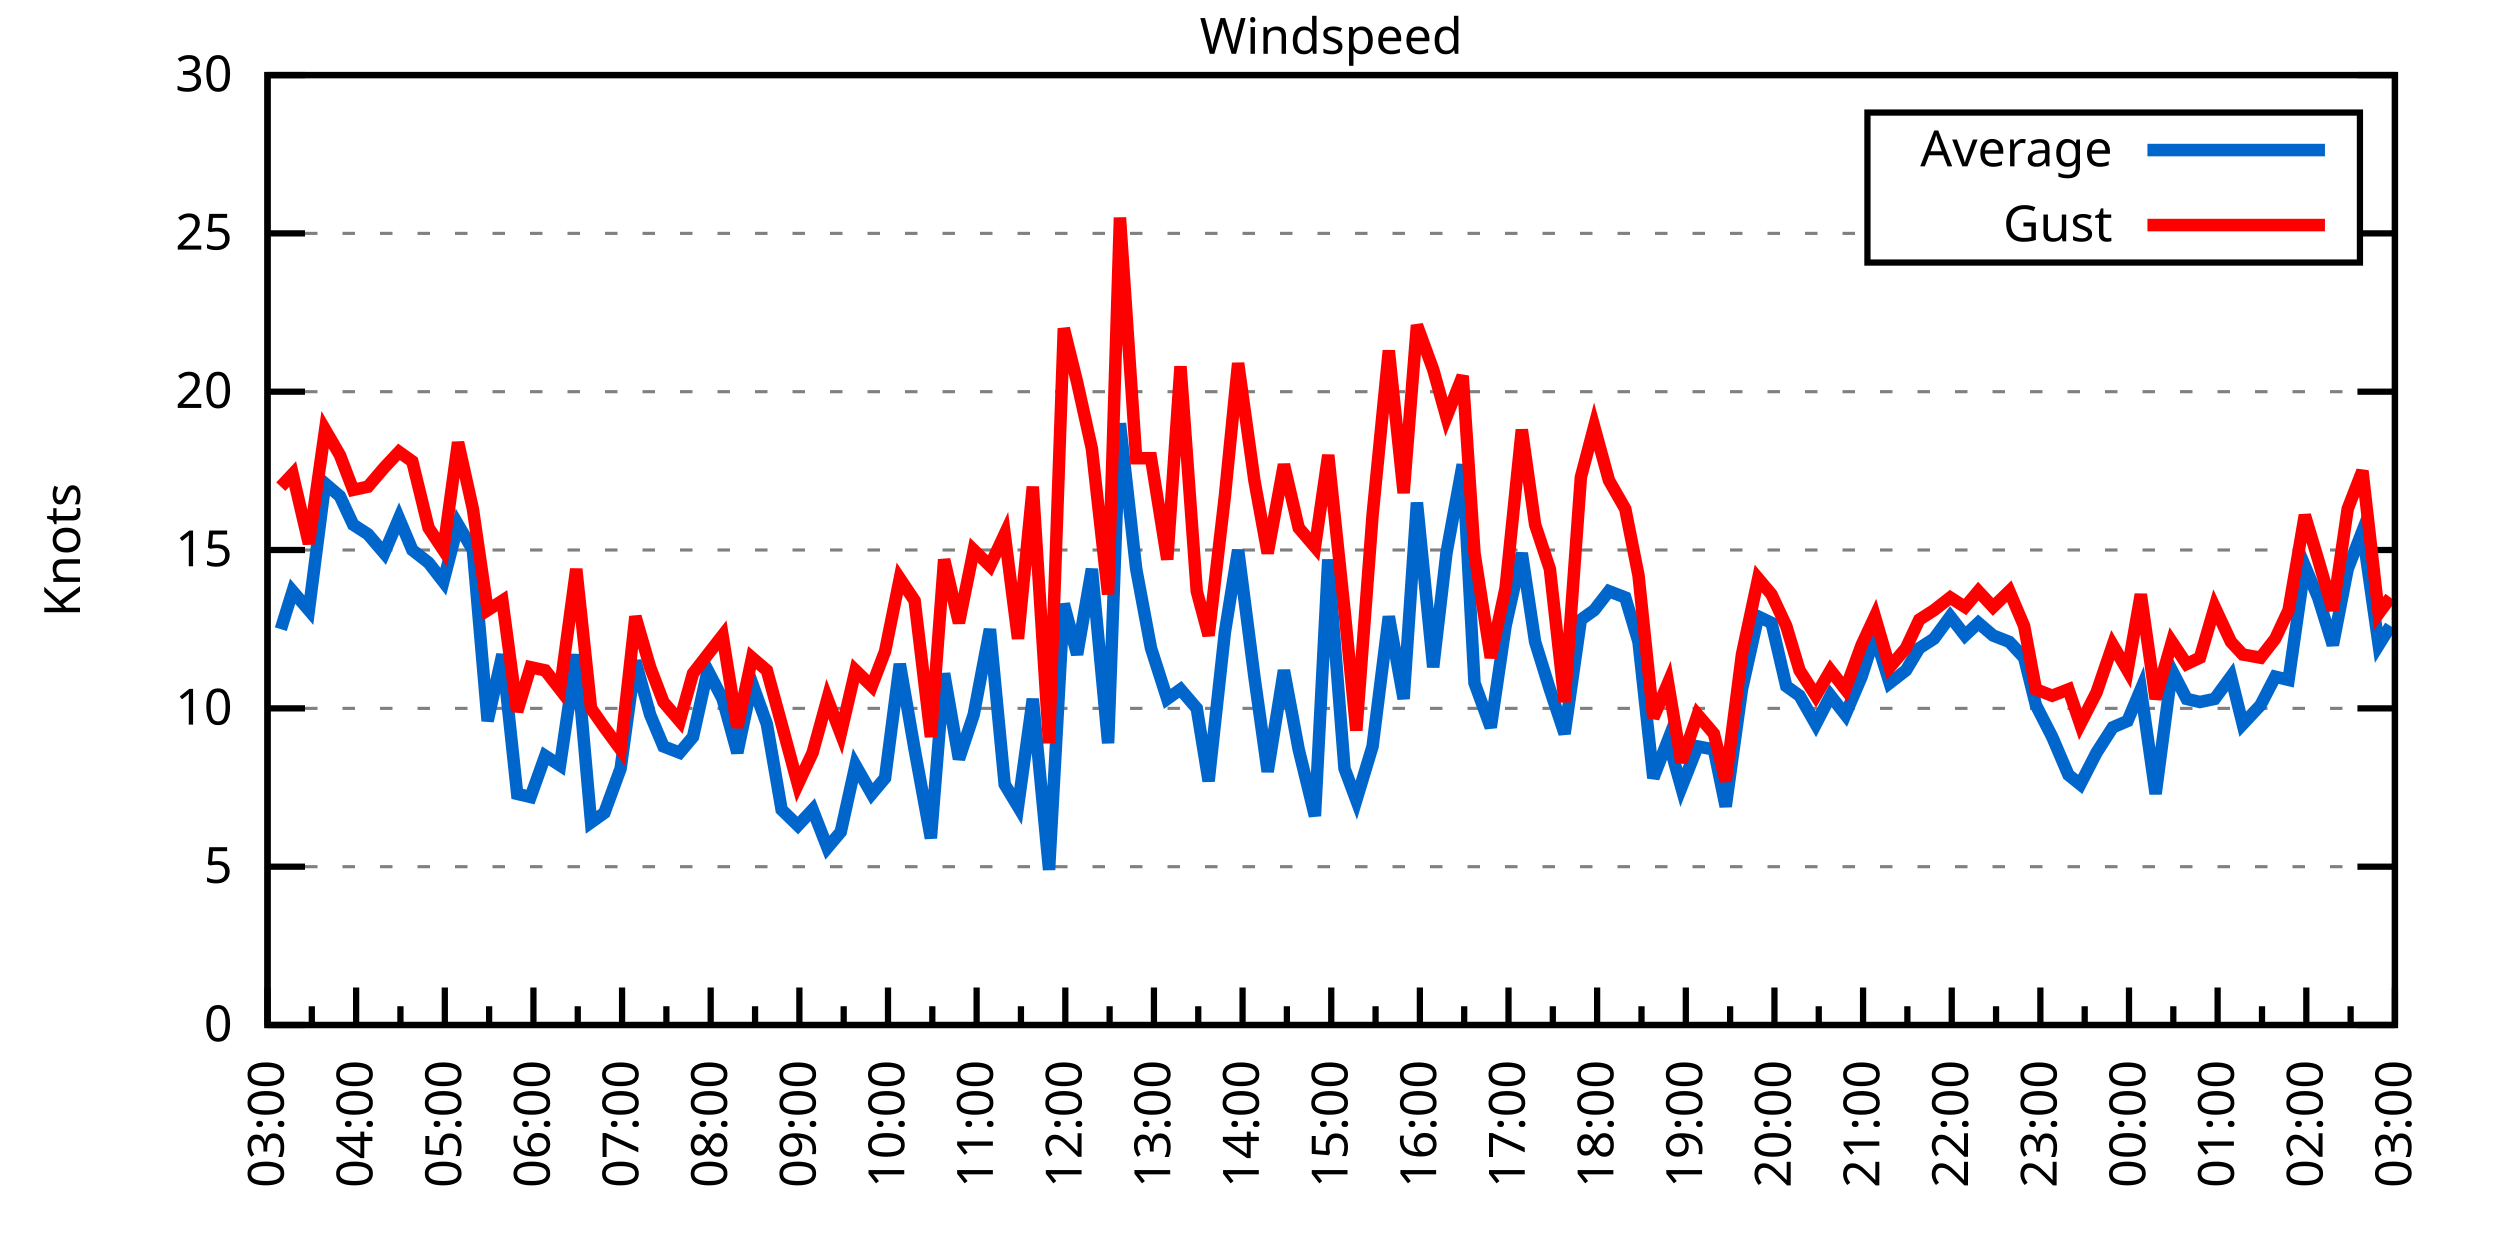
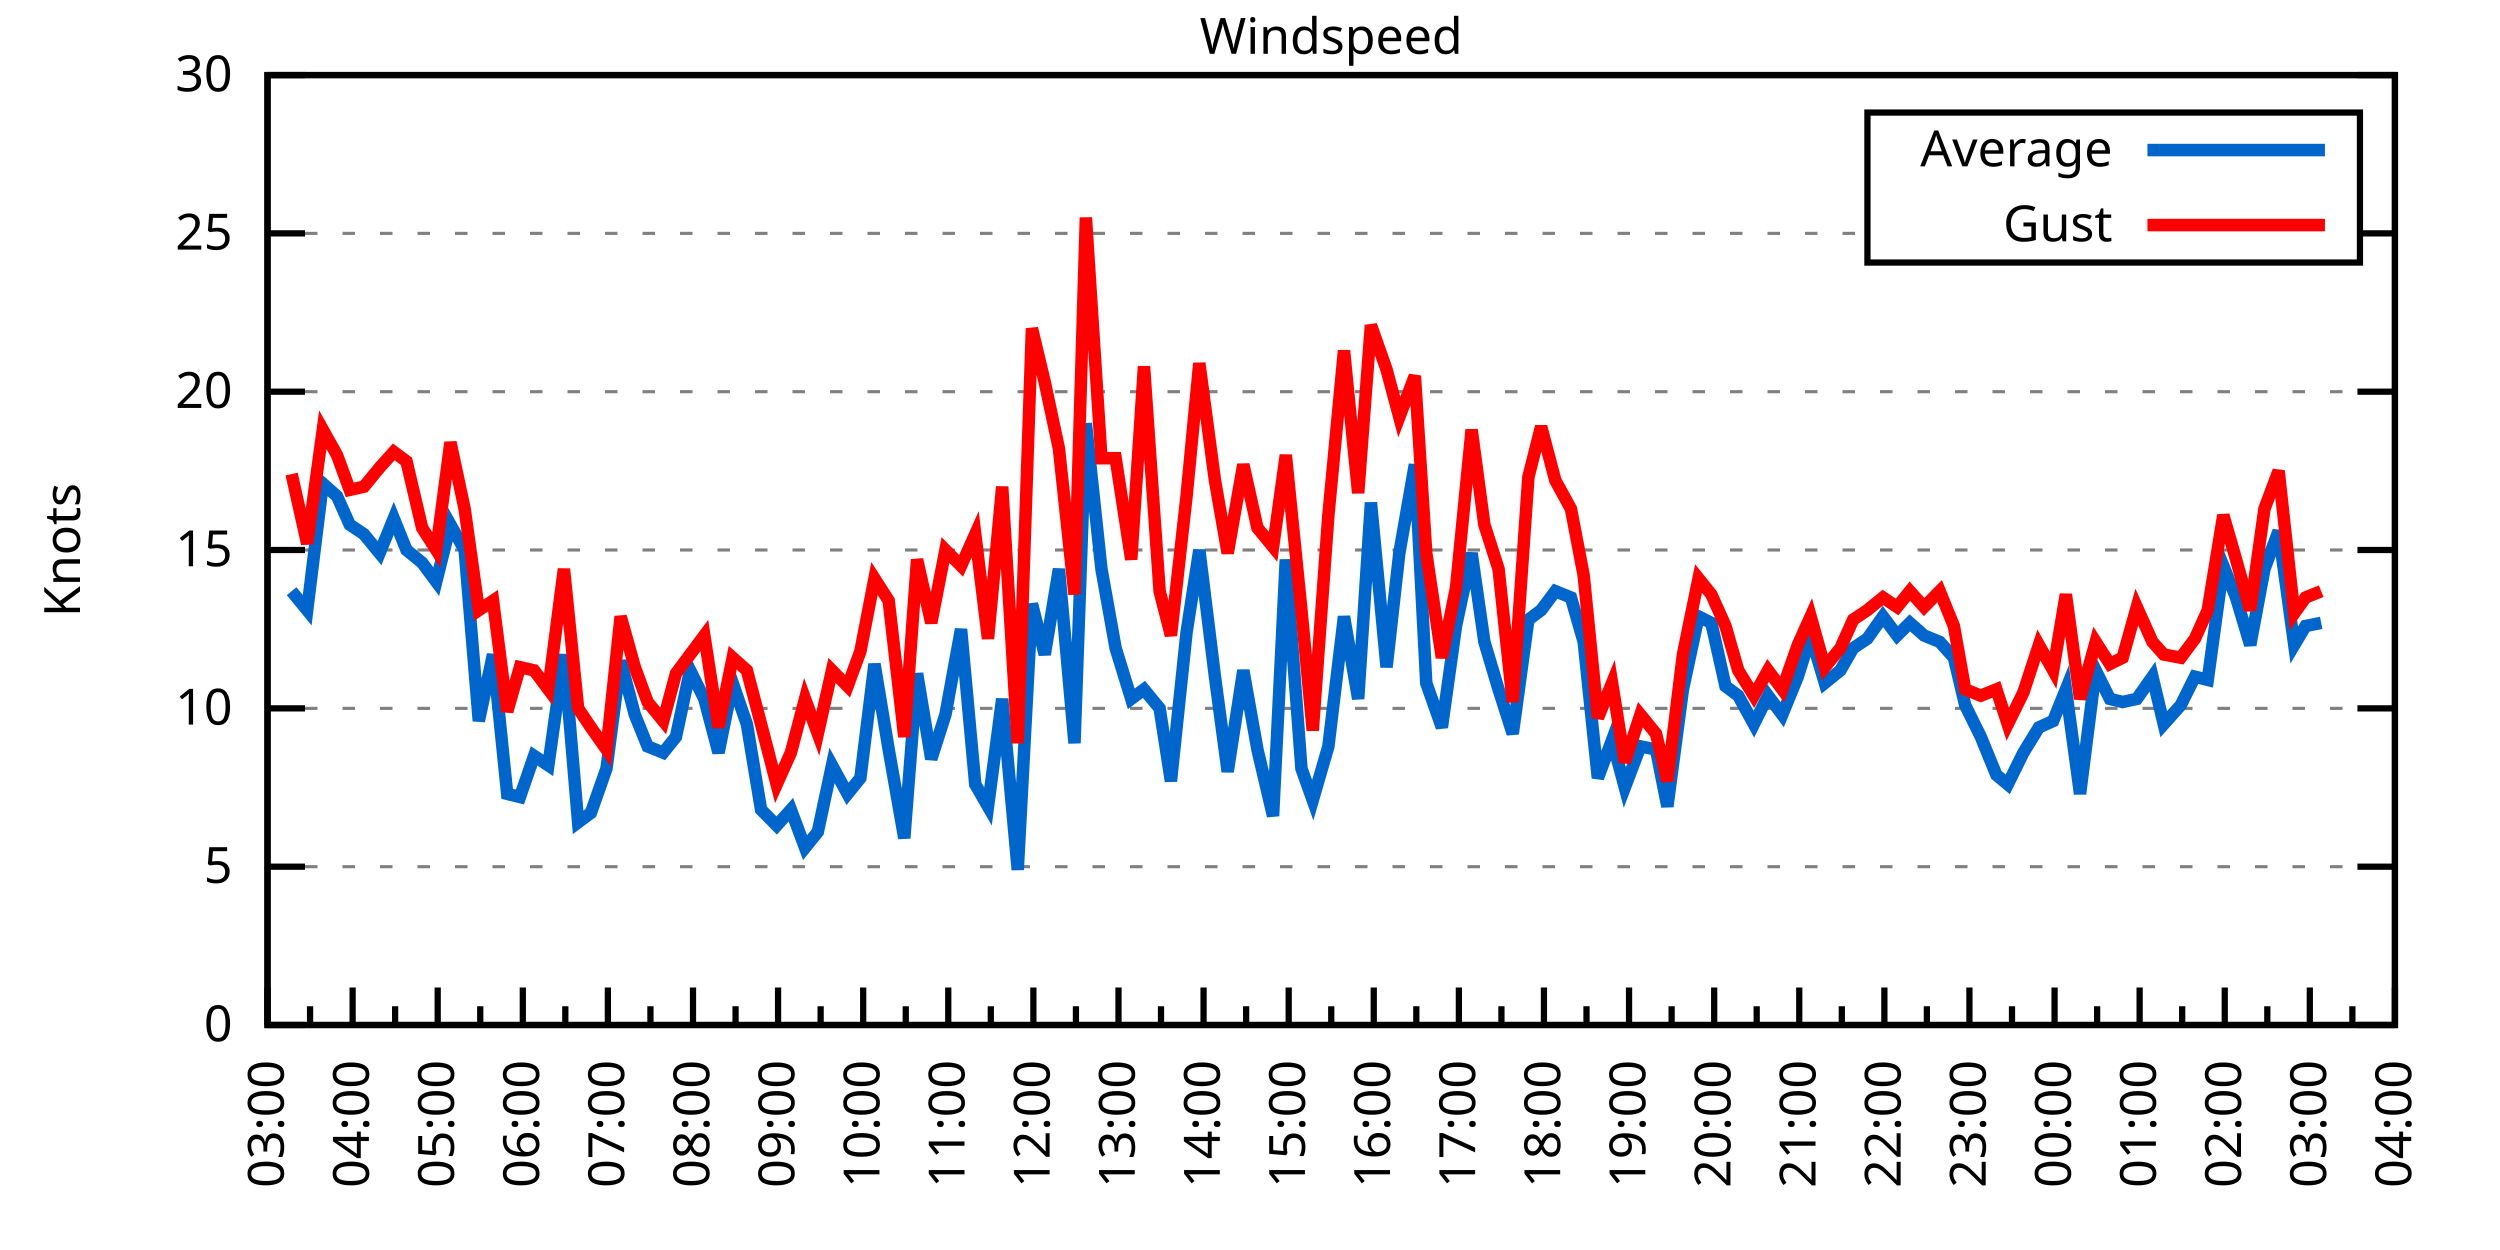
<svg xmlns="http://www.w3.org/2000/svg" xmlns:xlink="http://www.w3.org/1999/xlink" width="400" height="200" viewBox="0 0 400 200">
  <g id="gnuplot_canvas">
    <rect x="0" y="0" width="400" height="200" fill="none" />
    <defs>
      <circle id="gpDot" r="0.5" stroke-width="0.5" stroke="currentColor" />
      <path id="gpPt0" stroke-width="0.333" stroke="currentColor" d="M-1,0 h2 M0,-1 v2" />
      <path id="gpPt1" stroke-width="0.333" stroke="currentColor" d="M-1,-1 L1,1 M1,-1 L-1,1" />
      <path id="gpPt2" stroke-width="0.333" stroke="currentColor" d="M-1,0 L1,0 M0,-1 L0,1 M-1,-1 L1,1 M-1,1 L1,-1" />
      <rect id="gpPt3" stroke-width="0.333" stroke="currentColor" x="-1" y="-1" width="2" height="2" />
      <rect id="gpPt4" stroke-width="0.333" stroke="currentColor" fill="currentColor" x="-1" y="-1" width="2" height="2" />
      <circle id="gpPt5" stroke-width="0.333" stroke="currentColor" cx="0" cy="0" r="1" />
      <use xlink:href="#gpPt5" id="gpPt6" fill="currentColor" stroke="none" />
      <path id="gpPt7" stroke-width="0.333" stroke="currentColor" d="M0,-1.33 L-1.33,0.67 L1.33,0.67 z" />
      <use xlink:href="#gpPt7" id="gpPt8" fill="currentColor" stroke="none" />
      <use xlink:href="#gpPt7" id="gpPt9" stroke="currentColor" transform="rotate(180)" />
      <use xlink:href="#gpPt9" id="gpPt10" fill="currentColor" stroke="none" />
      <use xlink:href="#gpPt3" id="gpPt11" stroke="currentColor" transform="rotate(45)" />
      <use xlink:href="#gpPt11" id="gpPt12" fill="currentColor" stroke="none" />
      <path id="gpPt13" stroke-width="0.333" stroke="currentColor" d="M0,1.330 L1.265,0.411 L0.782,-1.067 L-0.782,-1.076 L-1.265,0.411 z" />
      <use xlink:href="#gpPt13" id="gpPt14" fill="currentColor" stroke="none" />
      <filter id="textbox" filterUnits="objectBoundingBox" x="0" y="0" height="1" width="1">
        <feFlood flood-color="white" flood-opacity="1" result="bgnd" />
        <feComposite in="SourceGraphic" in2="bgnd" operator="atop" />
      </filter>
      <filter id="greybox" filterUnits="objectBoundingBox" x="0" y="0" height="1" width="1">
        <feFlood flood-color="lightgrey" flood-opacity="1" result="grey" />
        <feComposite in="SourceGraphic" in2="grey" operator="atop" />
      </filter>
    </defs>
    <g fill="none" color="white" stroke="currentColor" stroke-width="1.00" stroke-linecap="butt" stroke-linejoin="miter">
</g>
    <g fill="none" color="black" stroke="currentColor" stroke-width="1.00" stroke-linecap="butt" stroke-linejoin="miter">
      <g stroke="none" shape-rendering="crispEdges">
        <polygon fill="rgb(255, 255, 255)" points="42.80,164.00 383.18,164.00 383.18,12.02 42.80,12.02 " />
      </g>
    </g>
    <g fill="none" color="black" stroke="currentColor" stroke-width="1.00" stroke-linecap="butt" stroke-linejoin="miter">
</g>
    <g fill="none" color="black" stroke="black" stroke-width="0.50" stroke-linecap="butt" stroke-linejoin="miter">
</g>
    <g fill="none" color="gray" stroke="currentColor" stroke-width="0.50" stroke-linecap="butt" stroke-linejoin="miter">
      <path stroke="gray" stroke-dasharray="2,4" class="gridline" d="M42.80,164.00 L383.19,164.00  " />
    </g>
    <g fill="none" color="gray" stroke="gray" stroke-width="1.00" stroke-linecap="butt" stroke-linejoin="miter">
</g>
    <g fill="none" color="black" stroke="currentColor" stroke-width="1.00" stroke-linecap="butt" stroke-linejoin="miter">
      <path stroke="black" d="M42.80,164.00 L48.80,164.00 M383.19,164.00 L377.19,164.00  " />
      <g transform="translate(37.20,166.60)" stroke="none" fill="black" font-family="Sans" font-size="8.00" text-anchor="end">
        <text>
          <tspan font-family="Sans"> 0</tspan>
        </text>
      </g>
    </g>
    <g fill="none" color="black" stroke="currentColor" stroke-width="1.00" stroke-linecap="butt" stroke-linejoin="miter">
</g>
    <g fill="none" color="black" stroke="black" stroke-width="0.50" stroke-linecap="butt" stroke-linejoin="miter">
</g>
    <g fill="none" color="gray" stroke="currentColor" stroke-width="0.50" stroke-linecap="butt" stroke-linejoin="miter">
      <path stroke="gray" stroke-dasharray="2,4" class="gridline" d="M42.80,138.67 L383.19,138.67  " />
    </g>
    <g fill="none" color="gray" stroke="gray" stroke-width="1.00" stroke-linecap="butt" stroke-linejoin="miter">
</g>
    <g fill="none" color="black" stroke="currentColor" stroke-width="1.00" stroke-linecap="butt" stroke-linejoin="miter">
      <path stroke="black" d="M42.80,138.67 L48.80,138.67 M383.19,138.67 L377.19,138.67  " />
      <g transform="translate(37.20,141.27)" stroke="none" fill="black" font-family="Sans" font-size="8.00" text-anchor="end">
        <text>
          <tspan font-family="Sans"> 5</tspan>
        </text>
      </g>
    </g>
    <g fill="none" color="black" stroke="currentColor" stroke-width="1.00" stroke-linecap="butt" stroke-linejoin="miter">
</g>
    <g fill="none" color="black" stroke="black" stroke-width="0.50" stroke-linecap="butt" stroke-linejoin="miter">
</g>
    <g fill="none" color="gray" stroke="currentColor" stroke-width="0.50" stroke-linecap="butt" stroke-linejoin="miter">
      <path stroke="gray" stroke-dasharray="2,4" class="gridline" d="M42.80,113.34 L383.19,113.34  " />
    </g>
    <g fill="none" color="gray" stroke="gray" stroke-width="1.00" stroke-linecap="butt" stroke-linejoin="miter">
</g>
    <g fill="none" color="black" stroke="currentColor" stroke-width="1.00" stroke-linecap="butt" stroke-linejoin="miter">
      <path stroke="black" d="M42.80,113.34 L48.80,113.34 M383.19,113.34 L377.19,113.34  " />
      <g transform="translate(37.20,115.94)" stroke="none" fill="black" font-family="Sans" font-size="8.00" text-anchor="end">
        <text>
          <tspan font-family="Sans"> 10</tspan>
        </text>
      </g>
    </g>
    <g fill="none" color="black" stroke="currentColor" stroke-width="1.00" stroke-linecap="butt" stroke-linejoin="miter">
</g>
    <g fill="none" color="black" stroke="black" stroke-width="0.50" stroke-linecap="butt" stroke-linejoin="miter">
</g>
    <g fill="none" color="gray" stroke="currentColor" stroke-width="0.50" stroke-linecap="butt" stroke-linejoin="miter">
      <path stroke="gray" stroke-dasharray="2,4" class="gridline" d="M42.80,88.00 L383.19,88.00  " />
    </g>
    <g fill="none" color="gray" stroke="gray" stroke-width="1.00" stroke-linecap="butt" stroke-linejoin="miter">
</g>
    <g fill="none" color="black" stroke="currentColor" stroke-width="1.00" stroke-linecap="butt" stroke-linejoin="miter">
      <path stroke="black" d="M42.80,88.00 L48.80,88.00 M383.19,88.00 L377.19,88.00  " />
      <g transform="translate(37.20,90.60)" stroke="none" fill="black" font-family="Sans" font-size="8.00" text-anchor="end">
        <text>
          <tspan font-family="Sans"> 15</tspan>
        </text>
      </g>
    </g>
    <g fill="none" color="black" stroke="currentColor" stroke-width="1.00" stroke-linecap="butt" stroke-linejoin="miter">
</g>
    <g fill="none" color="black" stroke="black" stroke-width="0.50" stroke-linecap="butt" stroke-linejoin="miter">
</g>
    <g fill="none" color="gray" stroke="currentColor" stroke-width="0.50" stroke-linecap="butt" stroke-linejoin="miter">
      <path stroke="gray" stroke-dasharray="2,4" class="gridline" d="M42.80,62.67 L383.19,62.67  " />
    </g>
    <g fill="none" color="gray" stroke="gray" stroke-width="1.00" stroke-linecap="butt" stroke-linejoin="miter">
</g>
    <g fill="none" color="black" stroke="currentColor" stroke-width="1.00" stroke-linecap="butt" stroke-linejoin="miter">
      <path stroke="black" d="M42.80,62.67 L48.80,62.67 M383.19,62.67 L377.19,62.67  " />
      <g transform="translate(37.20,65.27)" stroke="none" fill="black" font-family="Sans" font-size="8.00" text-anchor="end">
        <text>
          <tspan font-family="Sans"> 20</tspan>
        </text>
      </g>
    </g>
    <g fill="none" color="black" stroke="currentColor" stroke-width="1.00" stroke-linecap="butt" stroke-linejoin="miter">
</g>
    <g fill="none" color="black" stroke="black" stroke-width="0.50" stroke-linecap="butt" stroke-linejoin="miter">
</g>
    <g fill="none" color="gray" stroke="currentColor" stroke-width="0.50" stroke-linecap="butt" stroke-linejoin="miter">
      <path stroke="gray" stroke-dasharray="2,4" class="gridline" d="M42.80,37.34 L298.79,37.34 M377.59,37.34 L383.19,37.34  " />
    </g>
    <g fill="none" color="gray" stroke="gray" stroke-width="1.00" stroke-linecap="butt" stroke-linejoin="miter">
</g>
    <g fill="none" color="black" stroke="currentColor" stroke-width="1.00" stroke-linecap="butt" stroke-linejoin="miter">
      <path stroke="black" d="M42.80,37.34 L48.80,37.34 M383.19,37.34 L377.19,37.34  " />
      <g transform="translate(37.20,39.94)" stroke="none" fill="black" font-family="Sans" font-size="8.00" text-anchor="end">
        <text>
          <tspan font-family="Sans"> 25</tspan>
        </text>
      </g>
    </g>
    <g fill="none" color="black" stroke="currentColor" stroke-width="1.00" stroke-linecap="butt" stroke-linejoin="miter">
</g>
    <g fill="none" color="black" stroke="black" stroke-width="0.50" stroke-linecap="butt" stroke-linejoin="miter">
</g>
    <g fill="none" color="gray" stroke="currentColor" stroke-width="0.50" stroke-linecap="butt" stroke-linejoin="miter">
      <path stroke="gray" stroke-dasharray="2,4" class="gridline" d="M42.80,12.01 L383.19,12.01  " />
    </g>
    <g fill="none" color="gray" stroke="gray" stroke-width="1.00" stroke-linecap="butt" stroke-linejoin="miter">
</g>
    <g fill="none" color="black" stroke="currentColor" stroke-width="1.00" stroke-linecap="butt" stroke-linejoin="miter">
      <path stroke="black" d="M42.80,12.01 L48.80,12.01 M383.19,12.01 L377.19,12.01  " />
      <g transform="translate(37.20,14.61)" stroke="none" fill="black" font-family="Sans" font-size="8.00" text-anchor="end">
        <text>
          <tspan font-family="Sans"> 30</tspan>
        </text>
      </g>
    </g>
    <g fill="none" color="black" stroke="currentColor" stroke-width="1.00" stroke-linecap="butt" stroke-linejoin="miter">
      <path stroke="black" d="M42.80,164.00 L42.80,158.00  " />
      <g transform="translate(45.40,169.60) rotate(270)" stroke="none" fill="black" font-family="Sans" font-size="8.00" text-anchor="end">
        <text>
          <tspan font-family="Sans">03:00</tspan>
        </text>
      </g>
    </g>
    <g fill="none" color="black" stroke="currentColor" stroke-width="1.00" stroke-linecap="butt" stroke-linejoin="miter">
-       <path stroke="black" d="M49.89,164.00 L49.89,161.00 M56.98,164.00 L56.98,158.00  " />
-       <g transform="translate(59.58,169.60) rotate(270)" stroke="none" fill="black" font-family="Sans" font-size="8.00" text-anchor="end">
+       <path stroke="black" d="M49.61,164.00 L49.61,161.00 M56.42,164.00 L56.42,158.00  " />
+       <g transform="translate(59.02,169.60) rotate(270)" stroke="none" fill="black" font-family="Sans" font-size="8.00" text-anchor="end">
        <text>
          <tspan font-family="Sans">04:00</tspan>
        </text>
      </g>
    </g>
    <g fill="none" color="black" stroke="currentColor" stroke-width="1.00" stroke-linecap="butt" stroke-linejoin="miter">
-       <path stroke="black" d="M64.07,164.00 L64.07,161.00 M71.17,164.00 L71.17,158.00  " />
-       <g transform="translate(73.77,169.60) rotate(270)" stroke="none" fill="black" font-family="Sans" font-size="8.00" text-anchor="end">
+       <path stroke="black" d="M63.22,164.00 L63.22,161.00 M70.03,164.00 L70.03,158.00  " />
+       <g transform="translate(72.63,169.60) rotate(270)" stroke="none" fill="black" font-family="Sans" font-size="8.00" text-anchor="end">
        <text>
          <tspan font-family="Sans">05:00</tspan>
        </text>
      </g>
    </g>
    <g fill="none" color="black" stroke="currentColor" stroke-width="1.00" stroke-linecap="butt" stroke-linejoin="miter">
-       <path stroke="black" d="M78.26,164.00 L78.26,161.00 M85.35,164.00 L85.35,158.00  " />
-       <g transform="translate(87.95,169.60) rotate(270)" stroke="none" fill="black" font-family="Sans" font-size="8.00" text-anchor="end">
+       <path stroke="black" d="M76.84,164.00 L76.84,161.00 M83.65,164.00 L83.65,158.00  " />
+       <g transform="translate(86.25,169.60) rotate(270)" stroke="none" fill="black" font-family="Sans" font-size="8.00" text-anchor="end">
        <text>
          <tspan font-family="Sans">06:00</tspan>
        </text>
      </g>
    </g>
    <g fill="none" color="black" stroke="currentColor" stroke-width="1.00" stroke-linecap="butt" stroke-linejoin="miter">
-       <path stroke="black" d="M92.44,164.00 L92.44,161.00 M99.53,164.00 L99.53,158.00  " />
-       <g transform="translate(102.13,169.60) rotate(270)" stroke="none" fill="black" font-family="Sans" font-size="8.00" text-anchor="end">
+       <path stroke="black" d="M90.45,164.00 L90.45,161.00 M97.26,164.00 L97.26,158.00  " />
+       <g transform="translate(99.86,169.60) rotate(270)" stroke="none" fill="black" font-family="Sans" font-size="8.00" text-anchor="end">
        <text>
          <tspan font-family="Sans">07:00</tspan>
        </text>
      </g>
    </g>
    <g fill="none" color="black" stroke="currentColor" stroke-width="1.00" stroke-linecap="butt" stroke-linejoin="miter">
-       <path stroke="black" d="M106.62,164.00 L106.62,161.00 M113.71,164.00 L113.71,158.00  " />
-       <g transform="translate(116.31,169.60) rotate(270)" stroke="none" fill="black" font-family="Sans" font-size="8.00" text-anchor="end">
+       <path stroke="black" d="M104.07,164.00 L104.07,161.00 M110.88,164.00 L110.88,158.00  " />
+       <g transform="translate(113.48,169.60) rotate(270)" stroke="none" fill="black" font-family="Sans" font-size="8.00" text-anchor="end">
        <text>
          <tspan font-family="Sans">08:00</tspan>
        </text>
      </g>
    </g>
    <g fill="none" color="black" stroke="currentColor" stroke-width="1.00" stroke-linecap="butt" stroke-linejoin="miter">
-       <path stroke="black" d="M120.81,164.00 L120.81,161.00 M127.90,164.00 L127.90,158.00  " />
-       <g transform="translate(130.50,169.60) rotate(270)" stroke="none" fill="black" font-family="Sans" font-size="8.00" text-anchor="end">
+       <path stroke="black" d="M117.69,164.00 L117.69,161.00 M124.49,164.00 L124.49,158.00  " />
+       <g transform="translate(127.09,169.60) rotate(270)" stroke="none" fill="black" font-family="Sans" font-size="8.00" text-anchor="end">
        <text>
          <tspan font-family="Sans">09:00</tspan>
        </text>
      </g>
    </g>
    <g fill="none" color="black" stroke="currentColor" stroke-width="1.00" stroke-linecap="butt" stroke-linejoin="miter">
-       <path stroke="black" d="M134.99,164.00 L134.99,161.00 M142.08,164.00 L142.08,158.00  " />
-       <g transform="translate(144.68,169.60) rotate(270)" stroke="none" fill="black" font-family="Sans" font-size="8.00" text-anchor="end">
+       <path stroke="black" d="M131.30,164.00 L131.30,161.00 M138.11,164.00 L138.11,158.00  " />
+       <g transform="translate(140.71,169.60) rotate(270)" stroke="none" fill="black" font-family="Sans" font-size="8.00" text-anchor="end">
        <text>
          <tspan font-family="Sans">10:00</tspan>
        </text>
      </g>
    </g>
    <g fill="none" color="black" stroke="currentColor" stroke-width="1.00" stroke-linecap="butt" stroke-linejoin="miter">
-       <path stroke="black" d="M149.17,164.00 L149.17,161.00 M156.26,164.00 L156.26,158.00  " />
-       <g transform="translate(158.86,169.60) rotate(270)" stroke="none" fill="black" font-family="Sans" font-size="8.00" text-anchor="end">
+       <path stroke="black" d="M144.92,164.00 L144.92,161.00 M151.72,164.00 L151.72,158.00  " />
+       <g transform="translate(154.32,169.60) rotate(270)" stroke="none" fill="black" font-family="Sans" font-size="8.00" text-anchor="end">
        <text>
          <tspan font-family="Sans">11:00</tspan>
        </text>
      </g>
    </g>
    <g fill="none" color="black" stroke="currentColor" stroke-width="1.00" stroke-linecap="butt" stroke-linejoin="miter">
-       <path stroke="black" d="M163.35,164.00 L163.35,161.00 M170.45,164.00 L170.45,158.00  " />
-       <g transform="translate(173.05,169.60) rotate(270)" stroke="none" fill="black" font-family="Sans" font-size="8.00" text-anchor="end">
+       <path stroke="black" d="M158.53,164.00 L158.53,161.00 M165.34,164.00 L165.34,158.00  " />
+       <g transform="translate(167.94,169.60) rotate(270)" stroke="none" fill="black" font-family="Sans" font-size="8.00" text-anchor="end">
        <text>
          <tspan font-family="Sans">12:00</tspan>
        </text>
      </g>
    </g>
    <g fill="none" color="black" stroke="currentColor" stroke-width="1.00" stroke-linecap="butt" stroke-linejoin="miter">
-       <path stroke="black" d="M177.54,164.00 L177.54,161.00 M184.63,164.00 L184.63,158.00  " />
-       <g transform="translate(187.23,169.60) rotate(270)" stroke="none" fill="black" font-family="Sans" font-size="8.00" text-anchor="end">
+       <path stroke="black" d="M172.15,164.00 L172.15,161.00 M178.96,164.00 L178.96,158.00  " />
+       <g transform="translate(181.56,169.60) rotate(270)" stroke="none" fill="black" font-family="Sans" font-size="8.00" text-anchor="end">
        <text>
          <tspan font-family="Sans">13:00</tspan>
        </text>
      </g>
    </g>
    <g fill="none" color="black" stroke="currentColor" stroke-width="1.00" stroke-linecap="butt" stroke-linejoin="miter">
-       <path stroke="black" d="M191.72,164.00 L191.72,161.00 M198.81,164.00 L198.81,158.00  " />
-       <g transform="translate(201.41,169.60) rotate(270)" stroke="none" fill="black" font-family="Sans" font-size="8.00" text-anchor="end">
+       <path stroke="black" d="M185.76,164.00 L185.76,161.00 M192.57,164.00 L192.57,158.00  " />
+       <g transform="translate(195.17,169.60) rotate(270)" stroke="none" fill="black" font-family="Sans" font-size="8.00" text-anchor="end">
        <text>
          <tspan font-family="Sans">14:00</tspan>
        </text>
      </g>
    </g>
    <g fill="none" color="black" stroke="currentColor" stroke-width="1.00" stroke-linecap="butt" stroke-linejoin="miter">
-       <path stroke="black" d="M205.90,164.00 L205.90,161.00 M213.00,164.00 L213.00,158.00  " />
-       <g transform="translate(215.60,169.60) rotate(270)" stroke="none" fill="black" font-family="Sans" font-size="8.00" text-anchor="end">
+       <path stroke="black" d="M199.38,164.00 L199.38,161.00 M206.19,164.00 L206.19,158.00  " />
+       <g transform="translate(208.79,169.60) rotate(270)" stroke="none" fill="black" font-family="Sans" font-size="8.00" text-anchor="end">
        <text>
          <tspan font-family="Sans">15:00</tspan>
        </text>
      </g>
    </g>
    <g fill="none" color="black" stroke="currentColor" stroke-width="1.00" stroke-linecap="butt" stroke-linejoin="miter">
-       <path stroke="black" d="M220.09,164.00 L220.09,161.00 M227.18,164.00 L227.18,158.00  " />
-       <g transform="translate(229.78,169.60) rotate(270)" stroke="none" fill="black" font-family="Sans" font-size="8.00" text-anchor="end">
+       <path stroke="black" d="M213.00,164.00 L213.00,161.00 M219.80,164.00 L219.80,158.00  " />
+       <g transform="translate(222.40,169.60) rotate(270)" stroke="none" fill="black" font-family="Sans" font-size="8.00" text-anchor="end">
        <text>
          <tspan font-family="Sans">16:00</tspan>
        </text>
      </g>
    </g>
    <g fill="none" color="black" stroke="currentColor" stroke-width="1.00" stroke-linecap="butt" stroke-linejoin="miter">
-       <path stroke="black" d="M234.27,164.00 L234.27,161.00 M241.36,164.00 L241.36,158.00  " />
-       <g transform="translate(243.96,169.60) rotate(270)" stroke="none" fill="black" font-family="Sans" font-size="8.00" text-anchor="end">
+       <path stroke="black" d="M226.61,164.00 L226.61,161.00 M233.42,164.00 L233.42,158.00  " />
+       <g transform="translate(236.02,169.60) rotate(270)" stroke="none" fill="black" font-family="Sans" font-size="8.00" text-anchor="end">
        <text>
          <tspan font-family="Sans">17:00</tspan>
        </text>
      </g>
    </g>
    <g fill="none" color="black" stroke="currentColor" stroke-width="1.00" stroke-linecap="butt" stroke-linejoin="miter">
-       <path stroke="black" d="M248.45,164.00 L248.45,161.00 M255.54,164.00 L255.54,158.00  " />
-       <g transform="translate(258.14,169.60) rotate(270)" stroke="none" fill="black" font-family="Sans" font-size="8.00" text-anchor="end">
+       <path stroke="black" d="M240.23,164.00 L240.23,161.00 M247.03,164.00 L247.03,158.00  " />
+       <g transform="translate(249.63,169.60) rotate(270)" stroke="none" fill="black" font-family="Sans" font-size="8.00" text-anchor="end">
        <text>
          <tspan font-family="Sans">18:00</tspan>
        </text>
      </g>
    </g>
    <g fill="none" color="black" stroke="currentColor" stroke-width="1.00" stroke-linecap="butt" stroke-linejoin="miter">
-       <path stroke="black" d="M262.64,164.00 L262.64,161.00 M269.73,164.00 L269.73,158.00  " />
-       <g transform="translate(272.33,169.60) rotate(270)" stroke="none" fill="black" font-family="Sans" font-size="8.00" text-anchor="end">
+       <path stroke="black" d="M253.84,164.00 L253.84,161.00 M260.65,164.00 L260.65,158.00  " />
+       <g transform="translate(263.25,169.60) rotate(270)" stroke="none" fill="black" font-family="Sans" font-size="8.00" text-anchor="end">
        <text>
          <tspan font-family="Sans">19:00</tspan>
        </text>
      </g>
    </g>
    <g fill="none" color="black" stroke="currentColor" stroke-width="1.00" stroke-linecap="butt" stroke-linejoin="miter">
-       <path stroke="black" d="M276.82,164.00 L276.82,161.00 M283.91,164.00 L283.91,158.00  " />
-       <g transform="translate(286.51,169.60) rotate(270)" stroke="none" fill="black" font-family="Sans" font-size="8.00" text-anchor="end">
+       <path stroke="black" d="M267.46,164.00 L267.46,161.00 M274.27,164.00 L274.27,158.00  " />
+       <g transform="translate(276.87,169.60) rotate(270)" stroke="none" fill="black" font-family="Sans" font-size="8.00" text-anchor="end">
        <text>
          <tspan font-family="Sans">20:00</tspan>
        </text>
      </g>
    </g>
    <g fill="none" color="black" stroke="currentColor" stroke-width="1.00" stroke-linecap="butt" stroke-linejoin="miter">
-       <path stroke="black" d="M291.00,164.00 L291.00,161.00 M298.09,164.00 L298.09,158.00  " />
-       <g transform="translate(300.69,169.60) rotate(270)" stroke="none" fill="black" font-family="Sans" font-size="8.00" text-anchor="end">
+       <path stroke="black" d="M281.07,164.00 L281.07,161.00 M287.88,164.00 L287.88,158.00  " />
+       <g transform="translate(290.48,169.60) rotate(270)" stroke="none" fill="black" font-family="Sans" font-size="8.00" text-anchor="end">
        <text>
          <tspan font-family="Sans">21:00</tspan>
        </text>
      </g>
    </g>
    <g fill="none" color="black" stroke="currentColor" stroke-width="1.00" stroke-linecap="butt" stroke-linejoin="miter">
-       <path stroke="black" d="M305.18,164.00 L305.18,161.00 M312.28,164.00 L312.28,158.00  " />
-       <g transform="translate(314.88,169.60) rotate(270)" stroke="none" fill="black" font-family="Sans" font-size="8.00" text-anchor="end">
+       <path stroke="black" d="M294.69,164.00 L294.69,161.00 M301.50,164.00 L301.50,158.00  " />
+       <g transform="translate(304.10,169.60) rotate(270)" stroke="none" fill="black" font-family="Sans" font-size="8.00" text-anchor="end">
        <text>
          <tspan font-family="Sans">22:00</tspan>
        </text>
      </g>
    </g>
    <g fill="none" color="black" stroke="currentColor" stroke-width="1.00" stroke-linecap="butt" stroke-linejoin="miter">
-       <path stroke="black" d="M319.37,164.00 L319.37,161.00 M326.46,164.00 L326.46,158.00  " />
-       <g transform="translate(329.06,169.60) rotate(270)" stroke="none" fill="black" font-family="Sans" font-size="8.00" text-anchor="end">
+       <path stroke="black" d="M308.30,164.00 L308.30,161.00 M315.11,164.00 L315.11,158.00  " />
+       <g transform="translate(317.71,169.60) rotate(270)" stroke="none" fill="black" font-family="Sans" font-size="8.00" text-anchor="end">
        <text>
          <tspan font-family="Sans">23:00</tspan>
        </text>
      </g>
    </g>
    <g fill="none" color="black" stroke="currentColor" stroke-width="1.00" stroke-linecap="butt" stroke-linejoin="miter">
-       <path stroke="black" d="M333.55,164.00 L333.55,161.00 M340.64,164.00 L340.64,158.00  " />
-       <g transform="translate(343.24,169.60) rotate(270)" stroke="none" fill="black" font-family="Sans" font-size="8.00" text-anchor="end">
+       <path stroke="black" d="M321.92,164.00 L321.92,161.00 M328.73,164.00 L328.73,158.00  " />
+       <g transform="translate(331.33,169.60) rotate(270)" stroke="none" fill="black" font-family="Sans" font-size="8.00" text-anchor="end">
        <text>
          <tspan font-family="Sans">00:00</tspan>
        </text>
      </g>
    </g>
    <g fill="none" color="black" stroke="currentColor" stroke-width="1.00" stroke-linecap="butt" stroke-linejoin="miter">
-       <path stroke="black" d="M347.73,164.00 L347.73,161.00 M354.82,164.00 L354.82,158.00  " />
-       <g transform="translate(357.42,169.60) rotate(270)" stroke="none" fill="black" font-family="Sans" font-size="8.00" text-anchor="end">
+       <path stroke="black" d="M335.54,164.00 L335.54,161.00 M342.34,164.00 L342.34,158.00  " />
+       <g transform="translate(344.94,169.60) rotate(270)" stroke="none" fill="black" font-family="Sans" font-size="8.00" text-anchor="end">
        <text>
          <tspan font-family="Sans">01:00</tspan>
        </text>
      </g>
    </g>
    <g fill="none" color="black" stroke="currentColor" stroke-width="1.00" stroke-linecap="butt" stroke-linejoin="miter">
-       <path stroke="black" d="M361.92,164.00 L361.92,161.00 M369.01,164.00 L369.01,158.00  " />
-       <g transform="translate(371.61,169.60) rotate(270)" stroke="none" fill="black" font-family="Sans" font-size="8.00" text-anchor="end">
+       <path stroke="black" d="M349.15,164.00 L349.15,161.00 M355.96,164.00 L355.96,158.00  " />
+       <g transform="translate(358.56,169.60) rotate(270)" stroke="none" fill="black" font-family="Sans" font-size="8.00" text-anchor="end">
        <text>
          <tspan font-family="Sans">02:00</tspan>
        </text>
      </g>
    </g>
    <g fill="none" color="black" stroke="currentColor" stroke-width="1.00" stroke-linecap="butt" stroke-linejoin="miter">
-       <path stroke="black" d="M376.10,164.00 L376.10,161.00 M383.19,164.00 L383.19,158.00  " />
+       <path stroke="black" d="M362.77,164.00 L362.77,161.00 M369.57,164.00 L369.57,158.00  " />
+       <g transform="translate(372.17,169.60) rotate(270)" stroke="none" fill="black" font-family="Sans" font-size="8.00" text-anchor="end">
+         <text>
+           <tspan font-family="Sans">03:00</tspan>
+         </text>
+       </g>
+     </g>
+     <g fill="none" color="black" stroke="currentColor" stroke-width="1.00" stroke-linecap="butt" stroke-linejoin="miter">
+       <path stroke="black" d="M376.38,164.00 L376.38,161.00 M383.19,164.00 L383.19,158.00  " />
      <g transform="translate(385.79,169.60) rotate(270)" stroke="none" fill="black" font-family="Sans" font-size="8.00" text-anchor="end">
        <text>
-           <tspan font-family="Sans">03:00</tspan>
+           <tspan font-family="Sans">04:00</tspan>
        </text>
      </g>
    </g>
    <g fill="none" color="black" stroke="currentColor" stroke-width="1.00" stroke-linecap="butt" stroke-linejoin="miter">
</g>
    <g fill="none" color="black" stroke="currentColor" stroke-width="1.00" stroke-linecap="butt" stroke-linejoin="miter">
      <path stroke="black" d="M42.80,12.01 L42.80,164.00 L383.19,164.00 L383.19,12.01 L42.80,12.01 Z  " />
    </g>
    <g fill="none" color="black" stroke="currentColor" stroke-width="1.00" stroke-linecap="butt" stroke-linejoin="miter">
      <g transform="translate(12.80,88.01) rotate(270)" stroke="none" fill="black" font-family="Sans" font-size="8.00" text-anchor="middle">
        <text>
          <tspan font-family="Sans">Knots</tspan>
        </text>
      </g>
    </g>
    <g fill="none" color="black" stroke="currentColor" stroke-width="1.00" stroke-linecap="butt" stroke-linejoin="miter">
</g>
    <g fill="none" color="black" stroke="currentColor" stroke-width="1.00" stroke-linecap="butt" stroke-linejoin="miter">
      <path stroke="black" d="M298.79,42.01 L298.79,18.01 L377.59,18.01 L377.59,42.01 L298.79,42.01 Z  " />
    </g>
    <g id="Windspeed_plot_1">
      <g fill="none" color="white" stroke="black" stroke-width="2.00" stroke-linecap="butt" stroke-linejoin="miter">
</g>
      <g fill="none" color="black" stroke="currentColor" stroke-width="2.00" stroke-linecap="butt" stroke-linejoin="miter">
        <g transform="translate(337.99,26.61)" stroke="none" fill="black" font-family="Sans" font-size="8.00" text-anchor="end">
          <text>
            <tspan font-family="Sans">Average</tspan>
          </text>
        </g>
      </g>
      <g fill="none" color="black" stroke="currentColor" stroke-width="2.00" stroke-linecap="butt" stroke-linejoin="miter">
-         <path stroke="rgb(  0, 102, 204)" d="M343.59,24.01 L371.99,24.01 M44.93,100.67 L46.82,94.59 L49.42,97.63 L52.02,77.37 L54.38,79.39 L56.51,83.95   L58.87,85.47 L61.47,88.51 L63.84,82.94 L65.97,88.00 L68.57,90.03 L70.93,93.07 L73.29,83.95 L75.66,88.00   L78.02,115.36 L80.38,104.72 L82.75,127.02 L84.88,127.52 L87.24,120.94 L89.60,122.46 L92.20,104.72 L94.57,131.58   L96.70,130.06 L99.30,122.96 L101.66,105.74 L104.02,114.35 L106.15,119.42 L108.75,120.43 L110.88,117.90 L113.24,107.26   L115.61,111.82 L117.97,120.43 L120.33,109.28 L122.70,115.87 L125.06,129.55 L127.66,132.08 L130.02,129.55 L132.39,135.63   L134.52,133.10 L136.88,122.46 L139.48,127.02 L141.61,124.48 L143.97,106.24 L146.34,119.92 L148.94,134.11 L151.06,107.76   L153.43,121.44 L155.79,114.35 L158.39,100.67 L160.75,125.50 L162.88,129.04 L165.25,111.82 L167.85,139.17 L170.21,96.62   L172.34,104.72 L174.70,91.04 L177.30,118.91 L179.19,67.74 L181.79,91.04 L184.16,103.71 L186.76,111.82 L188.88,110.30   L191.48,113.34 L193.38,124.99 L195.98,101.18 L198.10,88.00 L200.70,108.27 L202.83,123.47 L205.43,107.26 L207.79,119.92   L210.39,130.56 L212.52,89.52 L215.12,122.96 L217.01,128.03 L219.61,119.42 L222.21,98.64 L224.58,111.82 L226.71,80.41   L229.31,106.75 L231.43,88.51 L234.03,74.33 L235.92,109.28 L238.52,116.38 L240.89,100.16 L243.49,88.51 L245.62,102.70   L247.98,110.30 L250.34,117.39 L252.94,99.15 L255.07,97.63 L257.43,94.59 L260.04,95.60 L262.16,102.70 L264.53,124.48   L266.89,118.40 L269.02,126.00 L271.62,119.42 L274.22,119.92 L276.11,129.04 L278.71,110.30 L281.31,98.64 L283.44,99.66   L285.80,109.79 L287.93,111.31 L290.53,115.87 L292.89,111.31 L295.26,114.35 L297.86,108.27 L299.98,101.68 L302.35,109.28   L304.95,107.26 L307.08,103.71 L309.44,102.19 L312.04,98.64 L314.40,101.68 L316.53,99.66 L318.89,101.68 L321.49,102.70   L323.86,105.23 L325.75,112.83 L328.35,117.90 L330.95,123.98 L332.84,125.50 L335.44,120.43 L338.04,116.38 L340.40,115.36   L342.53,110.30 L344.90,127.02 L347.50,107.26 L349.86,111.82 L351.99,112.32 L354.35,111.82 L356.95,108.27 L358.84,115.87   L361.68,112.83 L364.04,108.27 L366.17,108.78 L368.77,90.54 L370.90,95.60 L373.26,103.20 L375.63,91.04 L377.99,84.97   L380.59,103.20 L382.48,100.16  " />
+         <path stroke="rgb(  0, 102, 204)" d="M343.59,24.01 L371.99,24.01 M46.66,94.59 L49.15,97.63 L51.65,77.37 L53.92,79.39 L55.96,83.95 L58.23,85.47   L60.73,88.51 L63.00,82.94 L65.04,88.00 L67.54,90.03 L69.80,93.07 L72.07,83.95 L74.34,88.00 L76.61,115.36   L78.88,104.72 L81.15,127.02 L83.19,127.52 L85.46,120.94 L87.73,122.46 L90.23,104.72 L92.50,131.58 L94.54,130.06   L97.04,122.96 L99.30,105.74 L101.57,114.35 L103.62,119.42 L106.11,120.43 L108.15,117.90 L110.42,107.26 L112.69,111.82   L114.96,120.43 L117.23,109.28 L119.50,115.87 L121.77,129.55 L124.27,132.08 L126.54,129.55 L128.81,135.63 L130.85,133.10   L133.12,122.46 L135.61,127.02 L137.66,124.48 L139.92,106.24 L142.19,119.92 L144.69,134.11 L146.73,107.76 L149.00,121.44   L151.27,114.35 L153.77,100.67 L156.04,125.50 L158.08,129.04 L160.35,111.82 L162.84,139.17 L165.11,96.62 L167.16,104.72   L169.43,91.04 L171.92,118.91 L173.74,67.74 L176.23,91.04 L178.50,103.71 L181.00,111.82 L183.04,110.30 L185.54,113.34   L187.35,124.99 L189.85,101.18 L191.89,88.00 L194.39,108.27 L196.43,123.47 L198.93,107.26 L201.19,119.92 L203.69,130.56   L205.73,89.52 L208.23,122.96 L210.04,128.03 L212.54,119.42 L215.04,98.64 L217.31,111.82 L219.35,80.41 L221.85,106.75   L223.89,88.51 L226.38,74.33 L228.20,109.28 L230.70,116.38 L232.96,100.16 L235.46,88.51 L237.50,102.70 L239.77,110.30   L242.04,117.39 L244.54,99.15 L246.58,97.63 L248.85,94.59 L251.35,95.60 L253.39,102.70 L255.66,124.48 L257.93,118.40   L259.97,126.00 L262.47,119.42 L264.96,119.92 L266.78,129.04 L269.27,110.30 L271.77,98.64 L273.81,99.66 L276.08,109.79   L278.12,111.31 L280.62,115.87 L282.89,111.31 L285.16,114.35 L287.65,108.27 L289.70,101.68 L291.97,109.28 L294.46,107.26   L296.50,103.71 L298.77,102.19 L301.27,98.64 L303.54,101.68 L305.58,99.66 L307.85,101.68 L310.35,102.70 L312.62,105.23   L314.43,112.83 L316.93,117.90 L319.42,123.98 L321.24,125.50 L323.74,120.43 L326.23,116.38 L328.50,115.36 L330.54,110.30   L332.81,127.02 L335.31,107.26 L337.58,111.82 L339.62,112.32 L341.89,111.82 L344.39,108.27 L346.20,115.87 L348.92,112.83   L351.19,108.27 L353.24,108.78 L355.73,90.54 L357.77,95.60 L360.04,103.20 L362.31,91.04 L364.58,84.97 L367.08,103.20   L368.89,100.16 L371.39,99.66  " />
      </g>
    </g>
    <g id="Windspeed_plot_2">
      <g fill="none" color="black" stroke="currentColor" stroke-width="2.00" stroke-linecap="butt" stroke-linejoin="miter">
        <g transform="translate(337.99,38.61)" stroke="none" fill="black" font-family="Sans" font-size="8.00" text-anchor="end">
          <text>
            <tspan font-family="Sans">Gust</tspan>
          </text>
        </g>
      </g>
      <g fill="none" color="black" stroke="currentColor" stroke-width="2.00" stroke-linecap="butt" stroke-linejoin="miter">
-         <path stroke="rgb(255,   0,   0)" d="M343.59,36.01 L371.99,36.01 M44.93,77.87 L46.82,75.85 L49.42,86.99 L52.02,68.75 L54.38,72.81 L56.51,78.38   L58.87,77.87 L61.47,74.83 L63.84,72.30 L65.97,73.82 L68.57,84.46 L70.93,88.00 L73.29,70.78 L75.66,81.42   L78.02,97.63 L80.38,96.11 L82.75,113.84 L84.88,106.75 L87.24,107.26 L89.60,110.30 L92.20,91.04 L94.57,113.34   L96.70,116.38 L99.30,119.92 L101.66,98.64 L104.02,106.75 L106.15,112.32 L108.75,115.36 L110.88,107.76 L113.24,104.72   L115.61,101.68 L117.97,116.38 L120.33,105.23 L122.70,107.26 L125.06,115.87 L127.66,125.50 L130.02,120.43 L132.39,111.82   L134.52,117.39 L136.88,107.26 L139.48,109.79 L141.61,104.22 L143.97,92.56 L146.34,96.11 L148.94,117.90 L151.06,89.52   L153.43,99.66 L155.79,88.00 L158.39,90.54 L160.75,85.47 L162.88,102.19 L165.25,77.87 L167.85,118.91 L170.21,52.54   L172.34,61.15 L174.70,71.79 L177.30,95.10 L179.19,34.81 L181.79,73.31 L184.16,73.31 L186.76,89.52 L188.88,58.62   L191.48,94.59 L193.38,101.68 L195.98,79.39 L198.10,58.11 L200.70,76.86 L202.83,88.51 L205.43,74.33 L207.79,84.46   L210.39,87.50 L212.52,72.81 L215.12,97.63 L217.01,116.88 L219.61,82.43 L222.21,56.09 L224.58,78.89 L226.71,52.03   L229.31,59.13 L231.43,66.73 L234.03,60.14 L235.92,88.51 L238.52,105.23 L240.89,94.08 L243.49,68.75 L245.62,83.95   L247.98,91.04 L250.34,112.32 L252.94,76.35 L255.07,68.25 L257.43,76.86 L260.04,81.42 L262.16,92.06 L264.53,114.86   L266.89,109.28 L269.02,121.95 L271.62,114.35 L274.22,117.39 L276.11,124.99 L278.71,104.72 L281.31,92.56 L283.44,95.10   L285.80,100.16 L287.93,107.26 L290.53,111.31 L292.89,107.26 L295.26,110.30 L297.86,103.20 L299.98,98.64 L302.35,106.75   L304.95,103.71 L307.08,99.15 L309.44,97.63 L312.04,95.60 L314.40,97.12 L316.53,94.59 L318.89,97.12 L321.49,94.59   L323.86,100.16 L325.75,110.30 L328.35,111.31 L330.95,110.30 L332.84,115.87 L335.44,110.80 L338.04,103.20 L340.40,107.26   L342.53,95.10 L344.90,111.82 L347.50,102.70 L349.86,106.24 L351.99,105.23 L354.35,97.12 L356.95,102.70 L358.84,104.72   L361.68,105.23 L364.04,102.19 L366.17,97.63 L368.77,82.43 L370.90,89.52 L373.26,97.63 L375.63,81.42 L377.99,75.34   L380.59,98.14 L382.48,95.60  " />
+         <path stroke="rgb(255,   0,   0)" d="M343.59,36.01 L371.99,36.01 M46.66,75.85 L49.15,86.99 L51.65,68.75 L53.92,72.81 L55.96,78.38 L58.23,77.87   L60.73,74.83 L63.00,72.30 L65.04,73.82 L67.54,84.46 L69.80,88.00 L72.07,70.78 L74.34,81.42 L76.61,97.63   L78.88,96.11 L81.15,113.84 L83.19,106.75 L85.46,107.26 L87.73,110.30 L90.23,91.04 L92.50,113.34 L94.54,116.38   L97.04,119.92 L99.30,98.64 L101.57,106.75 L103.62,112.32 L106.11,115.36 L108.15,107.76 L110.42,104.72 L112.69,101.68   L114.96,116.38 L117.23,105.23 L119.50,107.26 L121.77,115.87 L124.27,125.50 L126.54,120.43 L128.81,111.82 L130.85,117.39   L133.12,107.26 L135.61,109.79 L137.66,104.22 L139.92,92.56 L142.19,96.11 L144.69,117.90 L146.73,89.52 L149.00,99.66   L151.27,88.00 L153.77,90.54 L156.04,85.47 L158.08,102.19 L160.35,77.87 L162.84,118.91 L165.11,52.54 L167.16,61.15   L169.43,71.79 L171.92,95.10 L173.74,34.81 L176.23,73.31 L178.50,73.31 L181.00,89.52 L183.04,58.62 L185.54,94.59   L187.35,101.68 L189.85,79.39 L191.89,58.11 L194.39,76.86 L196.43,88.51 L198.93,74.33 L201.19,84.46 L203.69,87.50   L205.73,72.81 L208.23,97.63 L210.04,116.88 L212.54,82.43 L215.04,56.09 L217.31,78.89 L219.35,52.03 L221.85,59.13   L223.89,66.73 L226.38,60.14 L228.20,88.51 L230.70,105.23 L232.96,94.08 L235.46,68.75 L237.50,83.95 L239.77,91.04   L242.04,112.32 L244.54,76.35 L246.58,68.25 L248.85,76.86 L251.35,81.42 L253.39,92.06 L255.66,114.86 L257.93,109.28   L259.97,121.95 L262.47,114.35 L264.96,117.39 L266.78,124.99 L269.27,104.72 L271.77,92.56 L273.81,95.10 L276.08,100.16   L278.12,107.26 L280.62,111.31 L282.89,107.26 L285.16,110.30 L287.65,103.20 L289.70,98.64 L291.97,106.75 L294.46,103.71   L296.50,99.15 L298.77,97.63 L301.27,95.60 L303.54,97.12 L305.58,94.59 L307.85,97.12 L310.35,94.59 L312.62,100.16   L314.43,110.30 L316.93,111.31 L319.42,110.30 L321.24,115.87 L323.74,110.80 L326.23,103.20 L328.50,107.26 L330.54,95.10   L332.81,111.82 L335.31,102.70 L337.58,106.24 L339.62,105.23 L341.89,97.12 L344.39,102.70 L346.20,104.72 L348.92,105.23   L351.19,102.19 L353.24,97.63 L355.73,82.43 L357.77,89.52 L360.04,97.63 L362.31,81.42 L364.58,75.34 L367.08,98.14   L368.89,95.60 L371.39,94.59  " />
      </g>
    </g>
    <g fill="none" color="black" stroke="currentColor" stroke-width="2.00" stroke-linecap="butt" stroke-linejoin="miter">
</g>
    <g fill="none" color="black" stroke="black" stroke-width="1.00" stroke-linecap="butt" stroke-linejoin="miter">
</g>
    <g fill="none" color="black" stroke="currentColor" stroke-width="1.00" stroke-linecap="butt" stroke-linejoin="miter">
      <path stroke="black" d="M42.80,12.01 L42.80,164.00 L383.19,164.00 L383.19,12.01 L42.80,12.01 Z  " />
    </g>
    <g fill="none" color="black" stroke="currentColor" stroke-width="1.00" stroke-linecap="butt" stroke-linejoin="miter">
      <g transform="translate(212.99,8.61)" stroke="none" fill="black" font-family="Sans" font-size="8.00" text-anchor="middle">
        <text>
          <tspan font-family="Sans">Windspeed</tspan>
        </text>
      </g>
    </g>
    <g fill="none" color="black" stroke="currentColor" stroke-width="1.00" stroke-linecap="butt" stroke-linejoin="miter">
</g>
  </g>
</svg>
